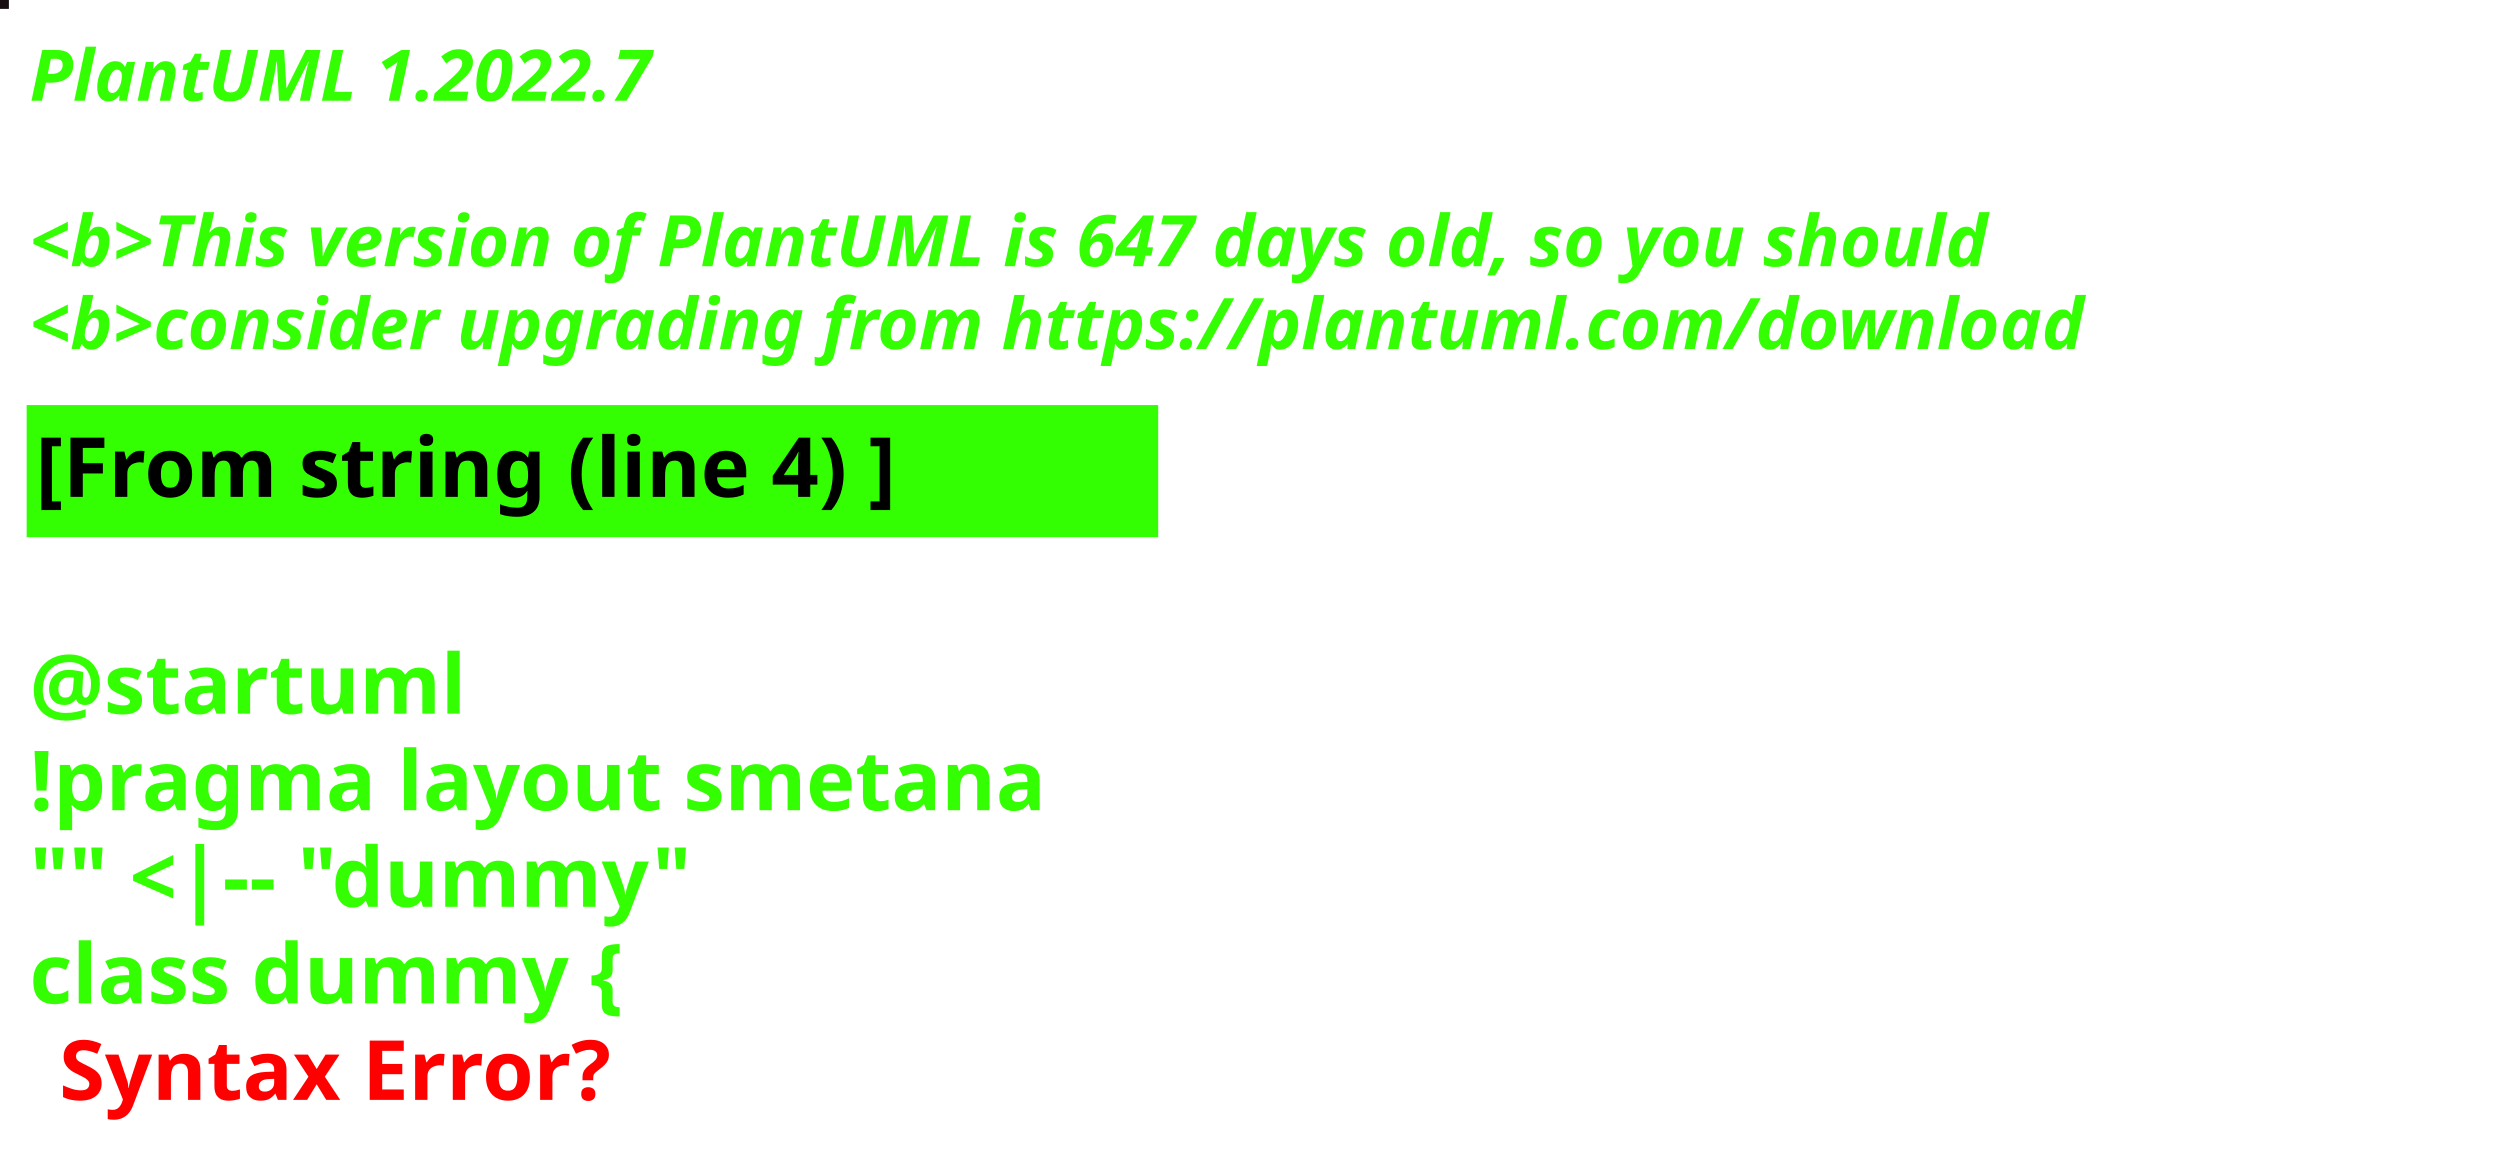
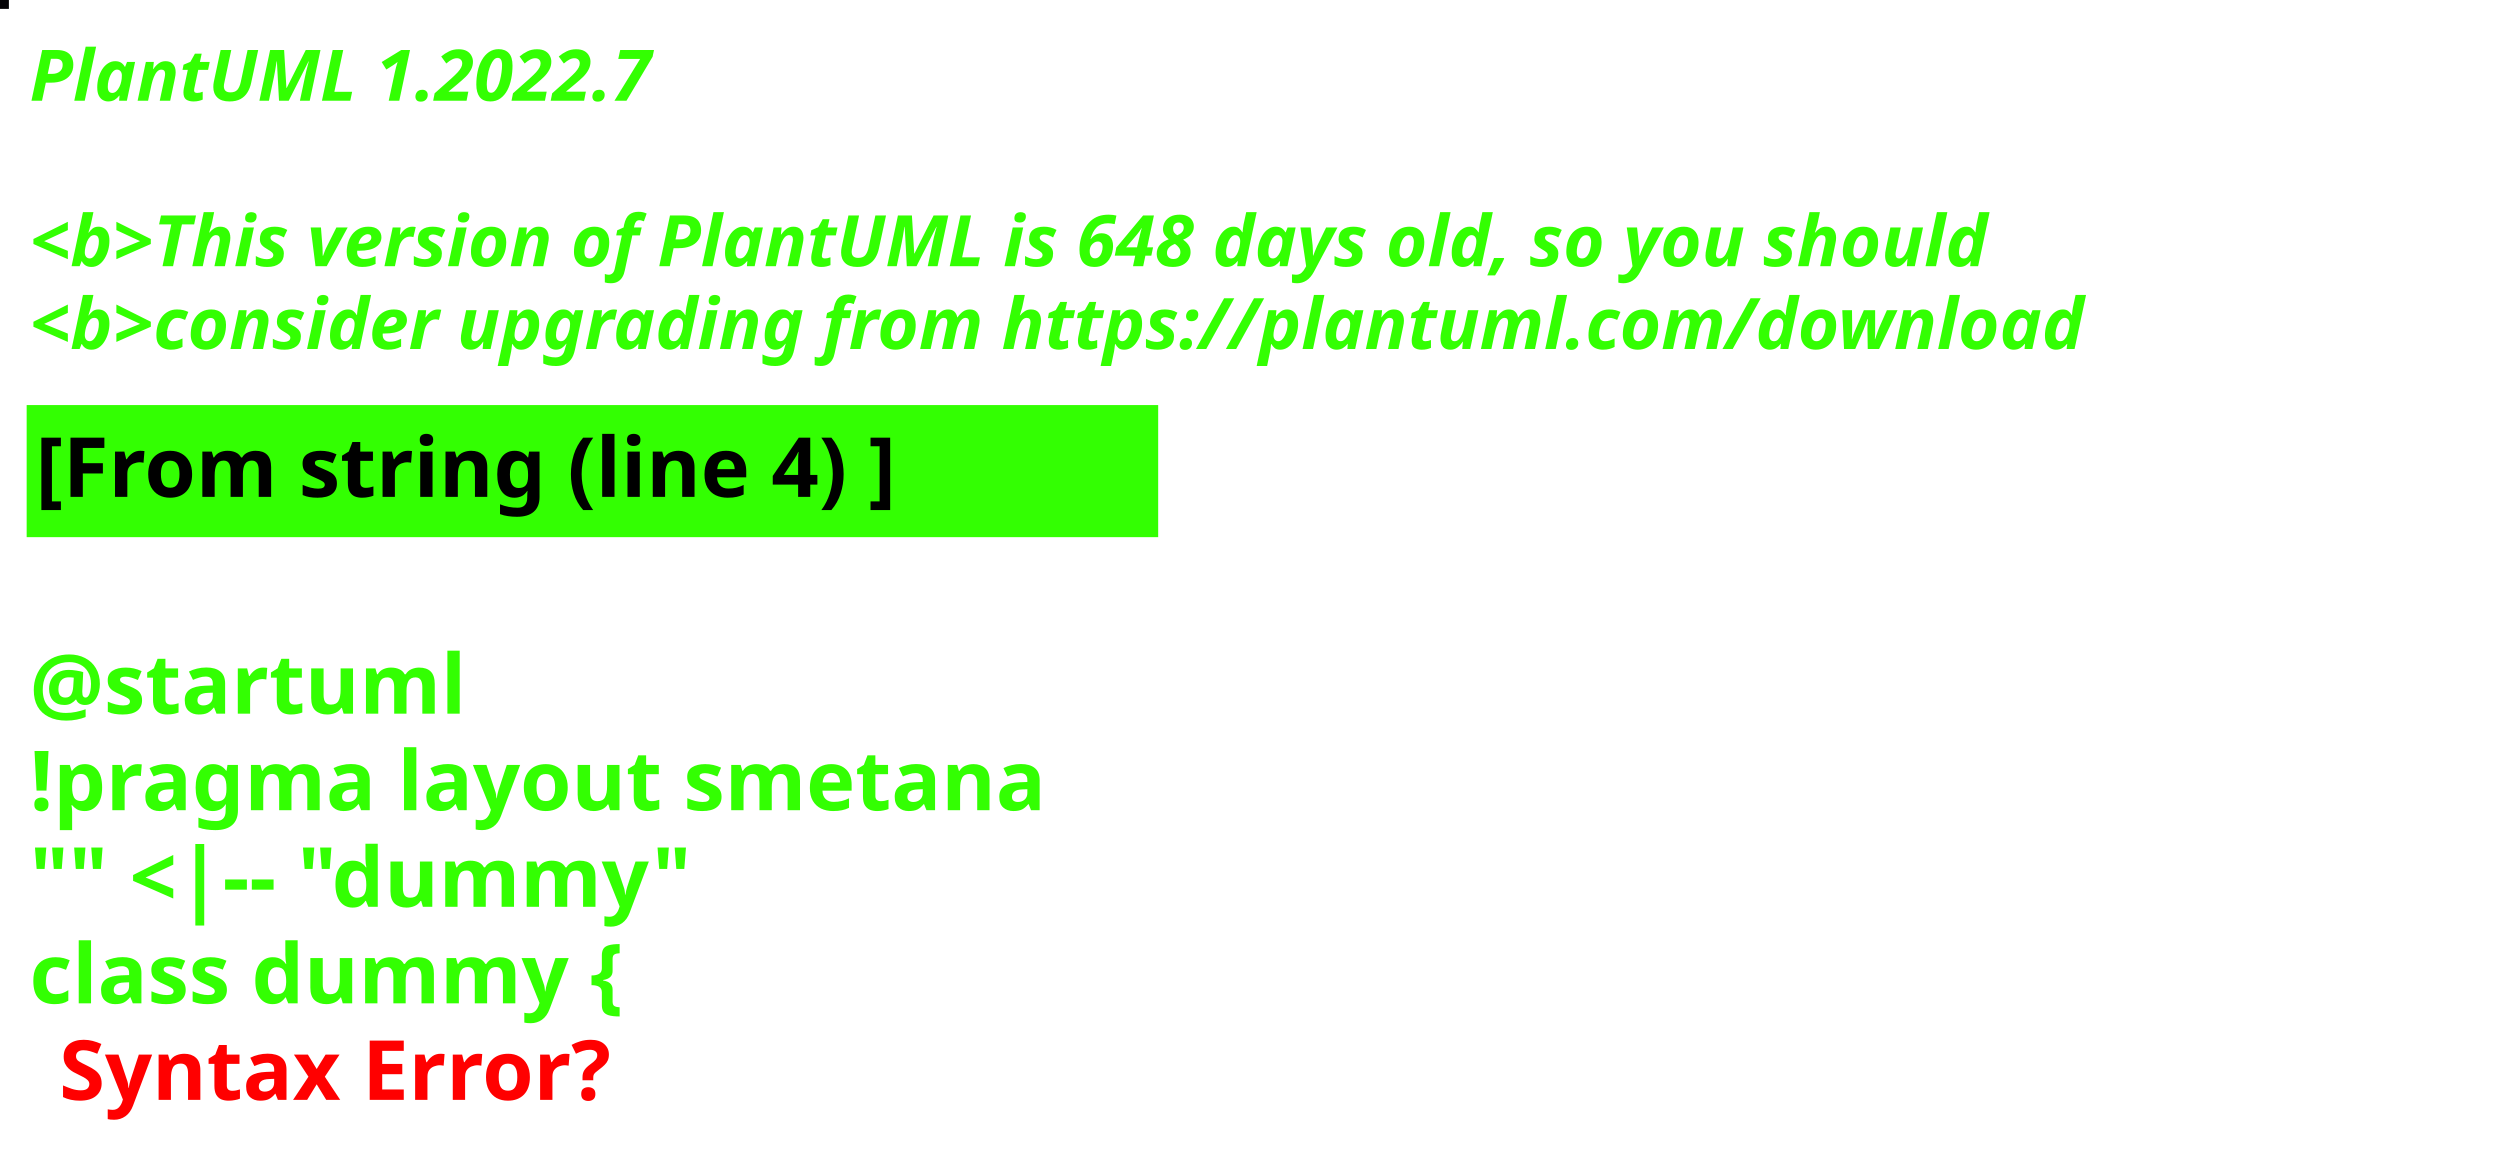
<svg xmlns="http://www.w3.org/2000/svg" contentStyleType="text/css" height="194px" preserveAspectRatio="none" style="width:422px;height:194px;background:#000000;" version="1.1" viewBox="0 0 422 194" width="422px" zoomAndPan="magnify">
  <defs />
  <g>
-     <rect fill="#190F12" height="1" style="stroke:#190F12;stroke-width:1.0;" width="1" x="0" y="0" />
+     <rect fill="#040306" height="1" style="stroke:#040306;stroke-width:1.0;" width="1" x="0" y="0" />
    <text fill="#33FF02" font-family="sans-serif" font-size="12" font-style="italic" font-weight="bold" lengthAdjust="spacing" textLength="127" x="5" y="17">PlantUML 1.2022.7</text>
    <text fill="#33FF02" font-family="sans-serif" font-size="12" font-style="italic" font-weight="bold" lengthAdjust="spacing" textLength="4" x="5" y="30.969"> </text>
-     <text fill="#33FF02" font-family="sans-serif" font-size="12" font-style="italic" font-weight="bold" lengthAdjust="spacing" textLength="399" x="5" y="44.938">&lt;b&gt;This version of PlantUML is 647 days old, so you should</text>
+     <text fill="#33FF02" font-family="sans-serif" font-size="12" font-style="italic" font-weight="bold" lengthAdjust="spacing" textLength="399" x="5" y="44.938">&lt;b&gt;This version of PlantUML is 648 days old, so you should</text>
    <text fill="#33FF02" font-family="sans-serif" font-size="12" font-style="italic" font-weight="bold" lengthAdjust="spacing" textLength="408" x="5" y="58.906">&lt;b&gt;consider upgrading from https://plantuml.com/download</text>
    <rect fill="#33FF02" height="21.297" style="stroke:#33FF02;stroke-width:1.0;" width="190" x="5" y="68.875" />
    <text fill="#000000" font-family="sans-serif" font-size="14" font-weight="bold" lengthAdjust="spacing" textLength="168" x="6" y="83.875">[From string (line 4) ]</text>
    <text fill="#33FF02" font-family="sans-serif" font-size="14" font-weight="bold" lengthAdjust="spacing" textLength="5" x="5" y="104.172"> </text>
    <text fill="#33FF02" font-family="sans-serif" font-size="14" font-weight="bold" lengthAdjust="spacing" textLength="79" x="5" y="120.469">@startuml</text>
    <text fill="#33FF02" font-family="sans-serif" font-size="14" font-weight="bold" lengthAdjust="spacing" textLength="190" x="5" y="136.766">!pragma layout smetana</text>
    <text fill="#33FF02" font-family="sans-serif" font-size="14" font-weight="bold" lengthAdjust="spacing" textLength="124" x="5" y="153.062">"" &lt;|-- "dummy"</text>
    <text fill="#33FF02" font-family="sans-serif" font-size="14" font-weight="bold" lengthAdjust="spacing" text-decoration="wavy underline" textLength="117" x="5" y="169.359">class dummy {</text>
    <text fill="#FF0000" font-family="sans-serif" font-size="14" font-weight="bold" lengthAdjust="spacing" textLength="106" x="10" y="185.656">Syntax Error?</text>
  </g>
</svg>
